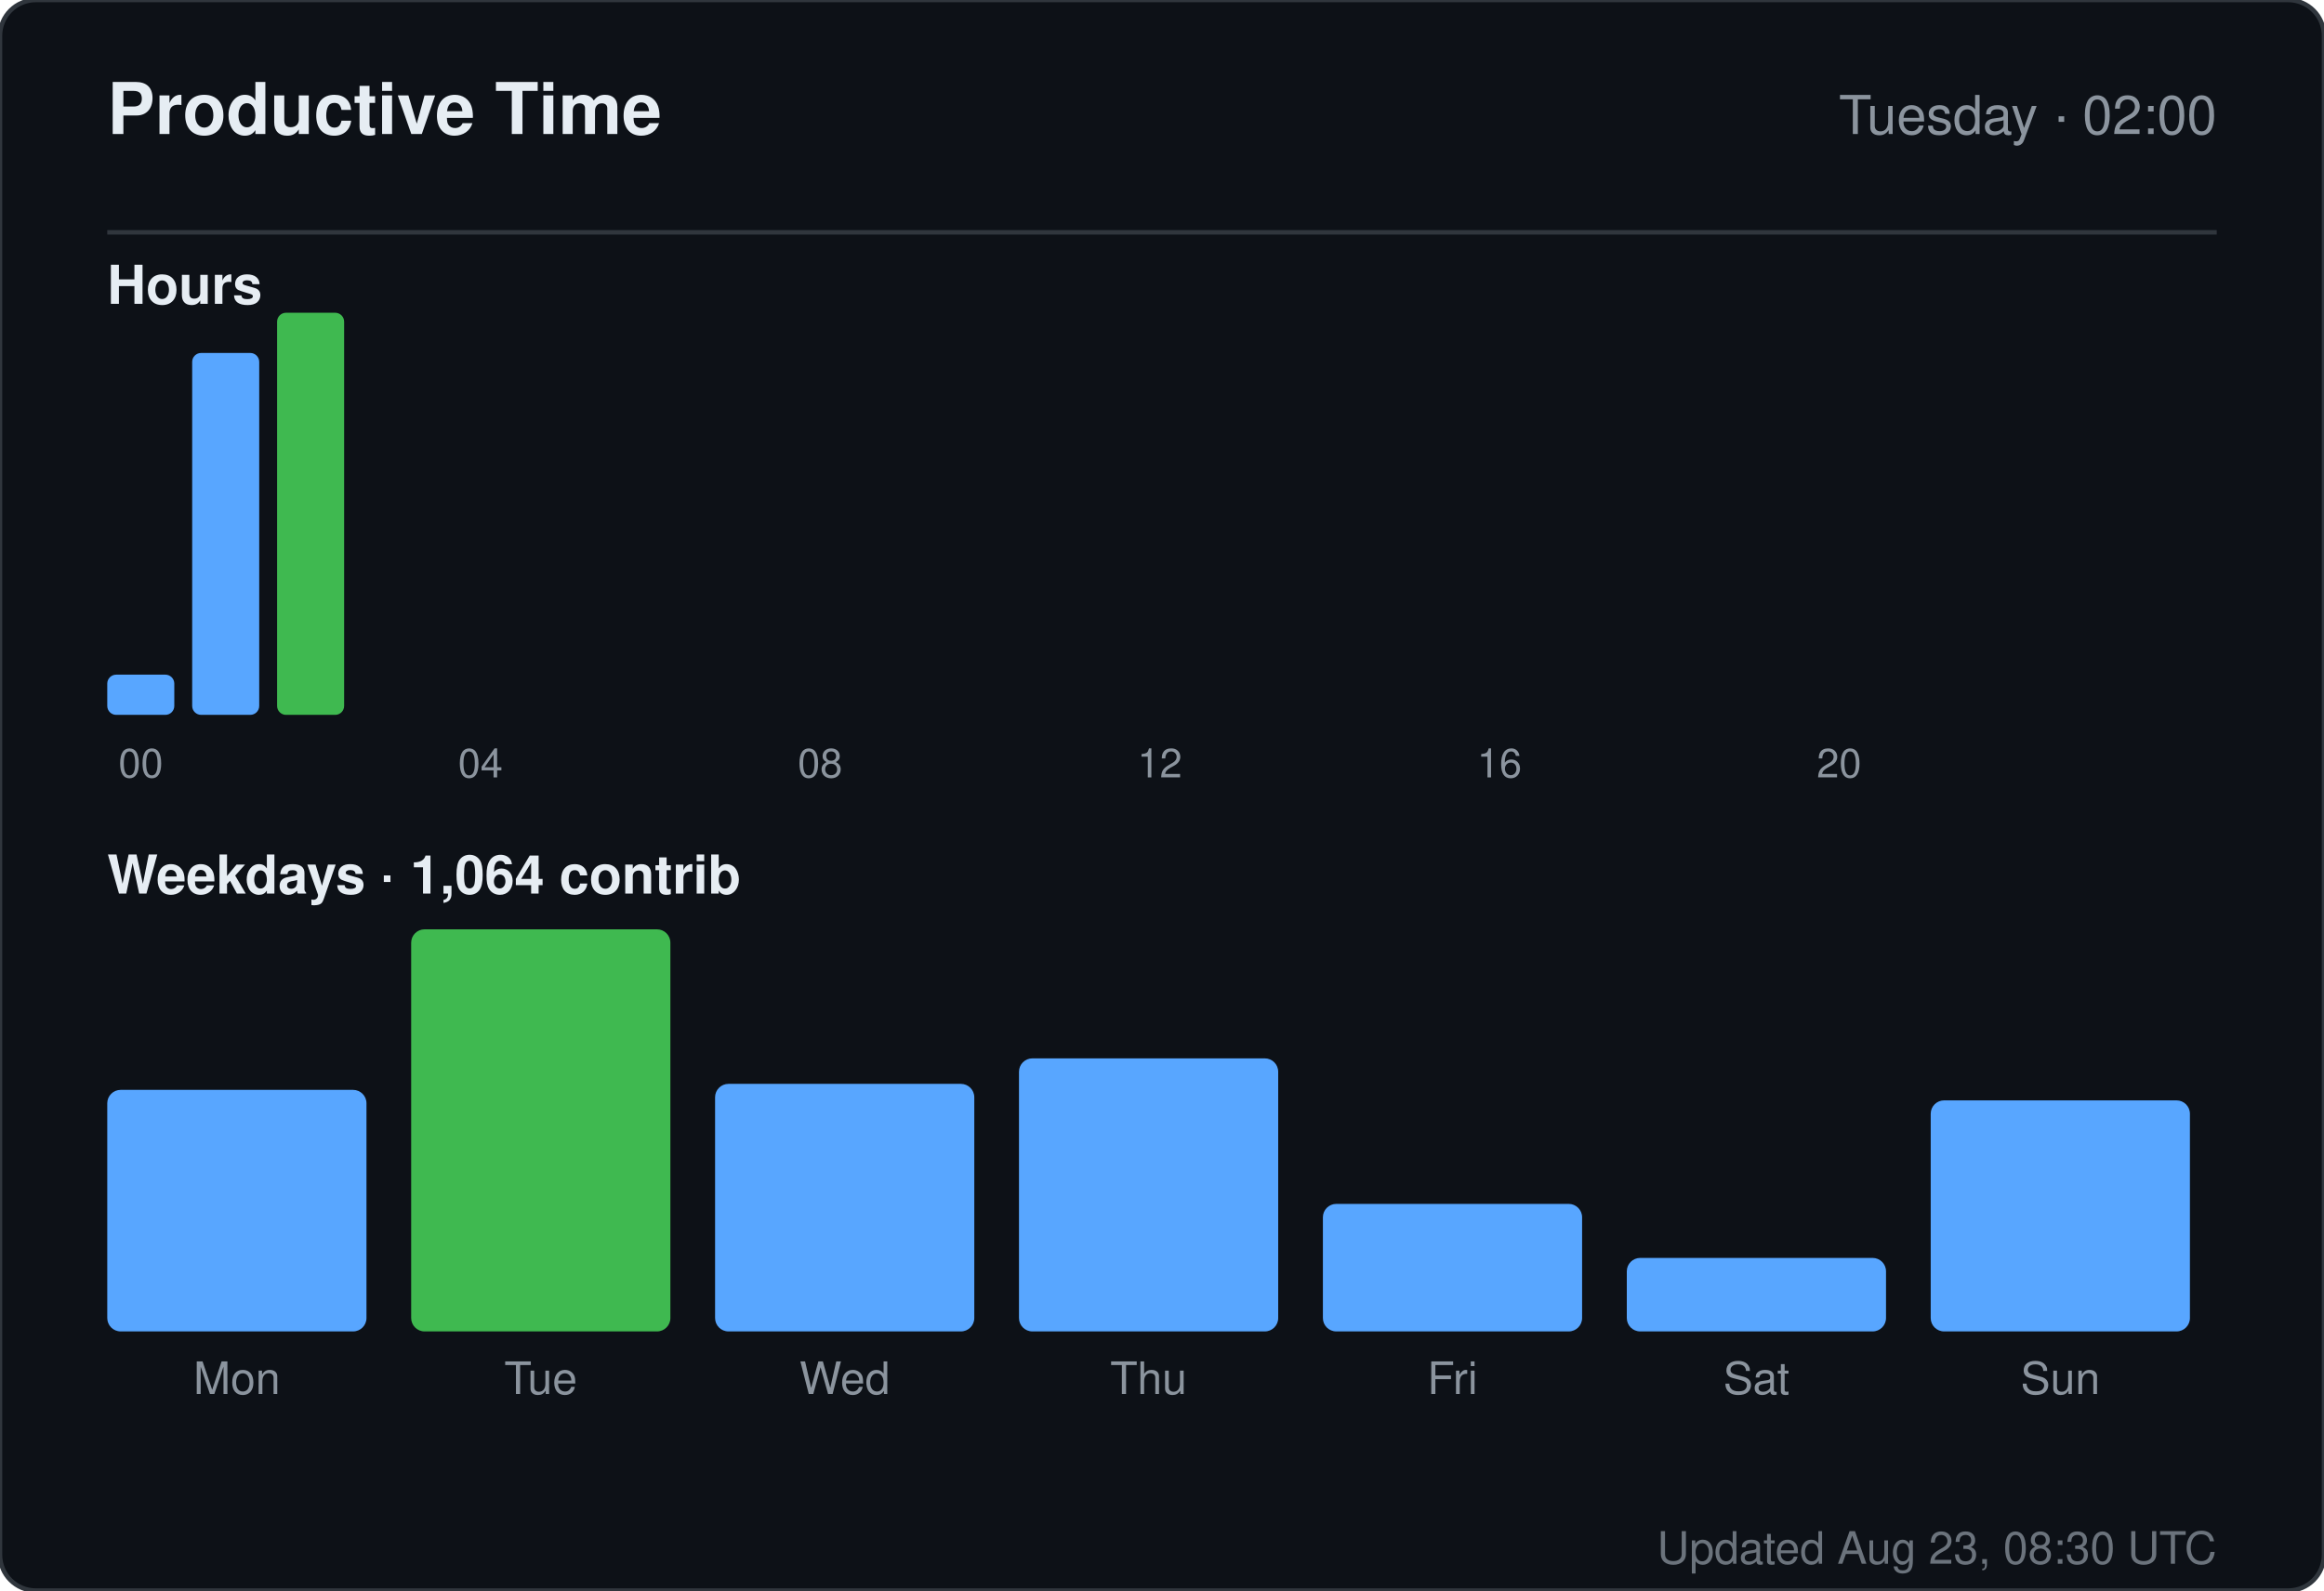
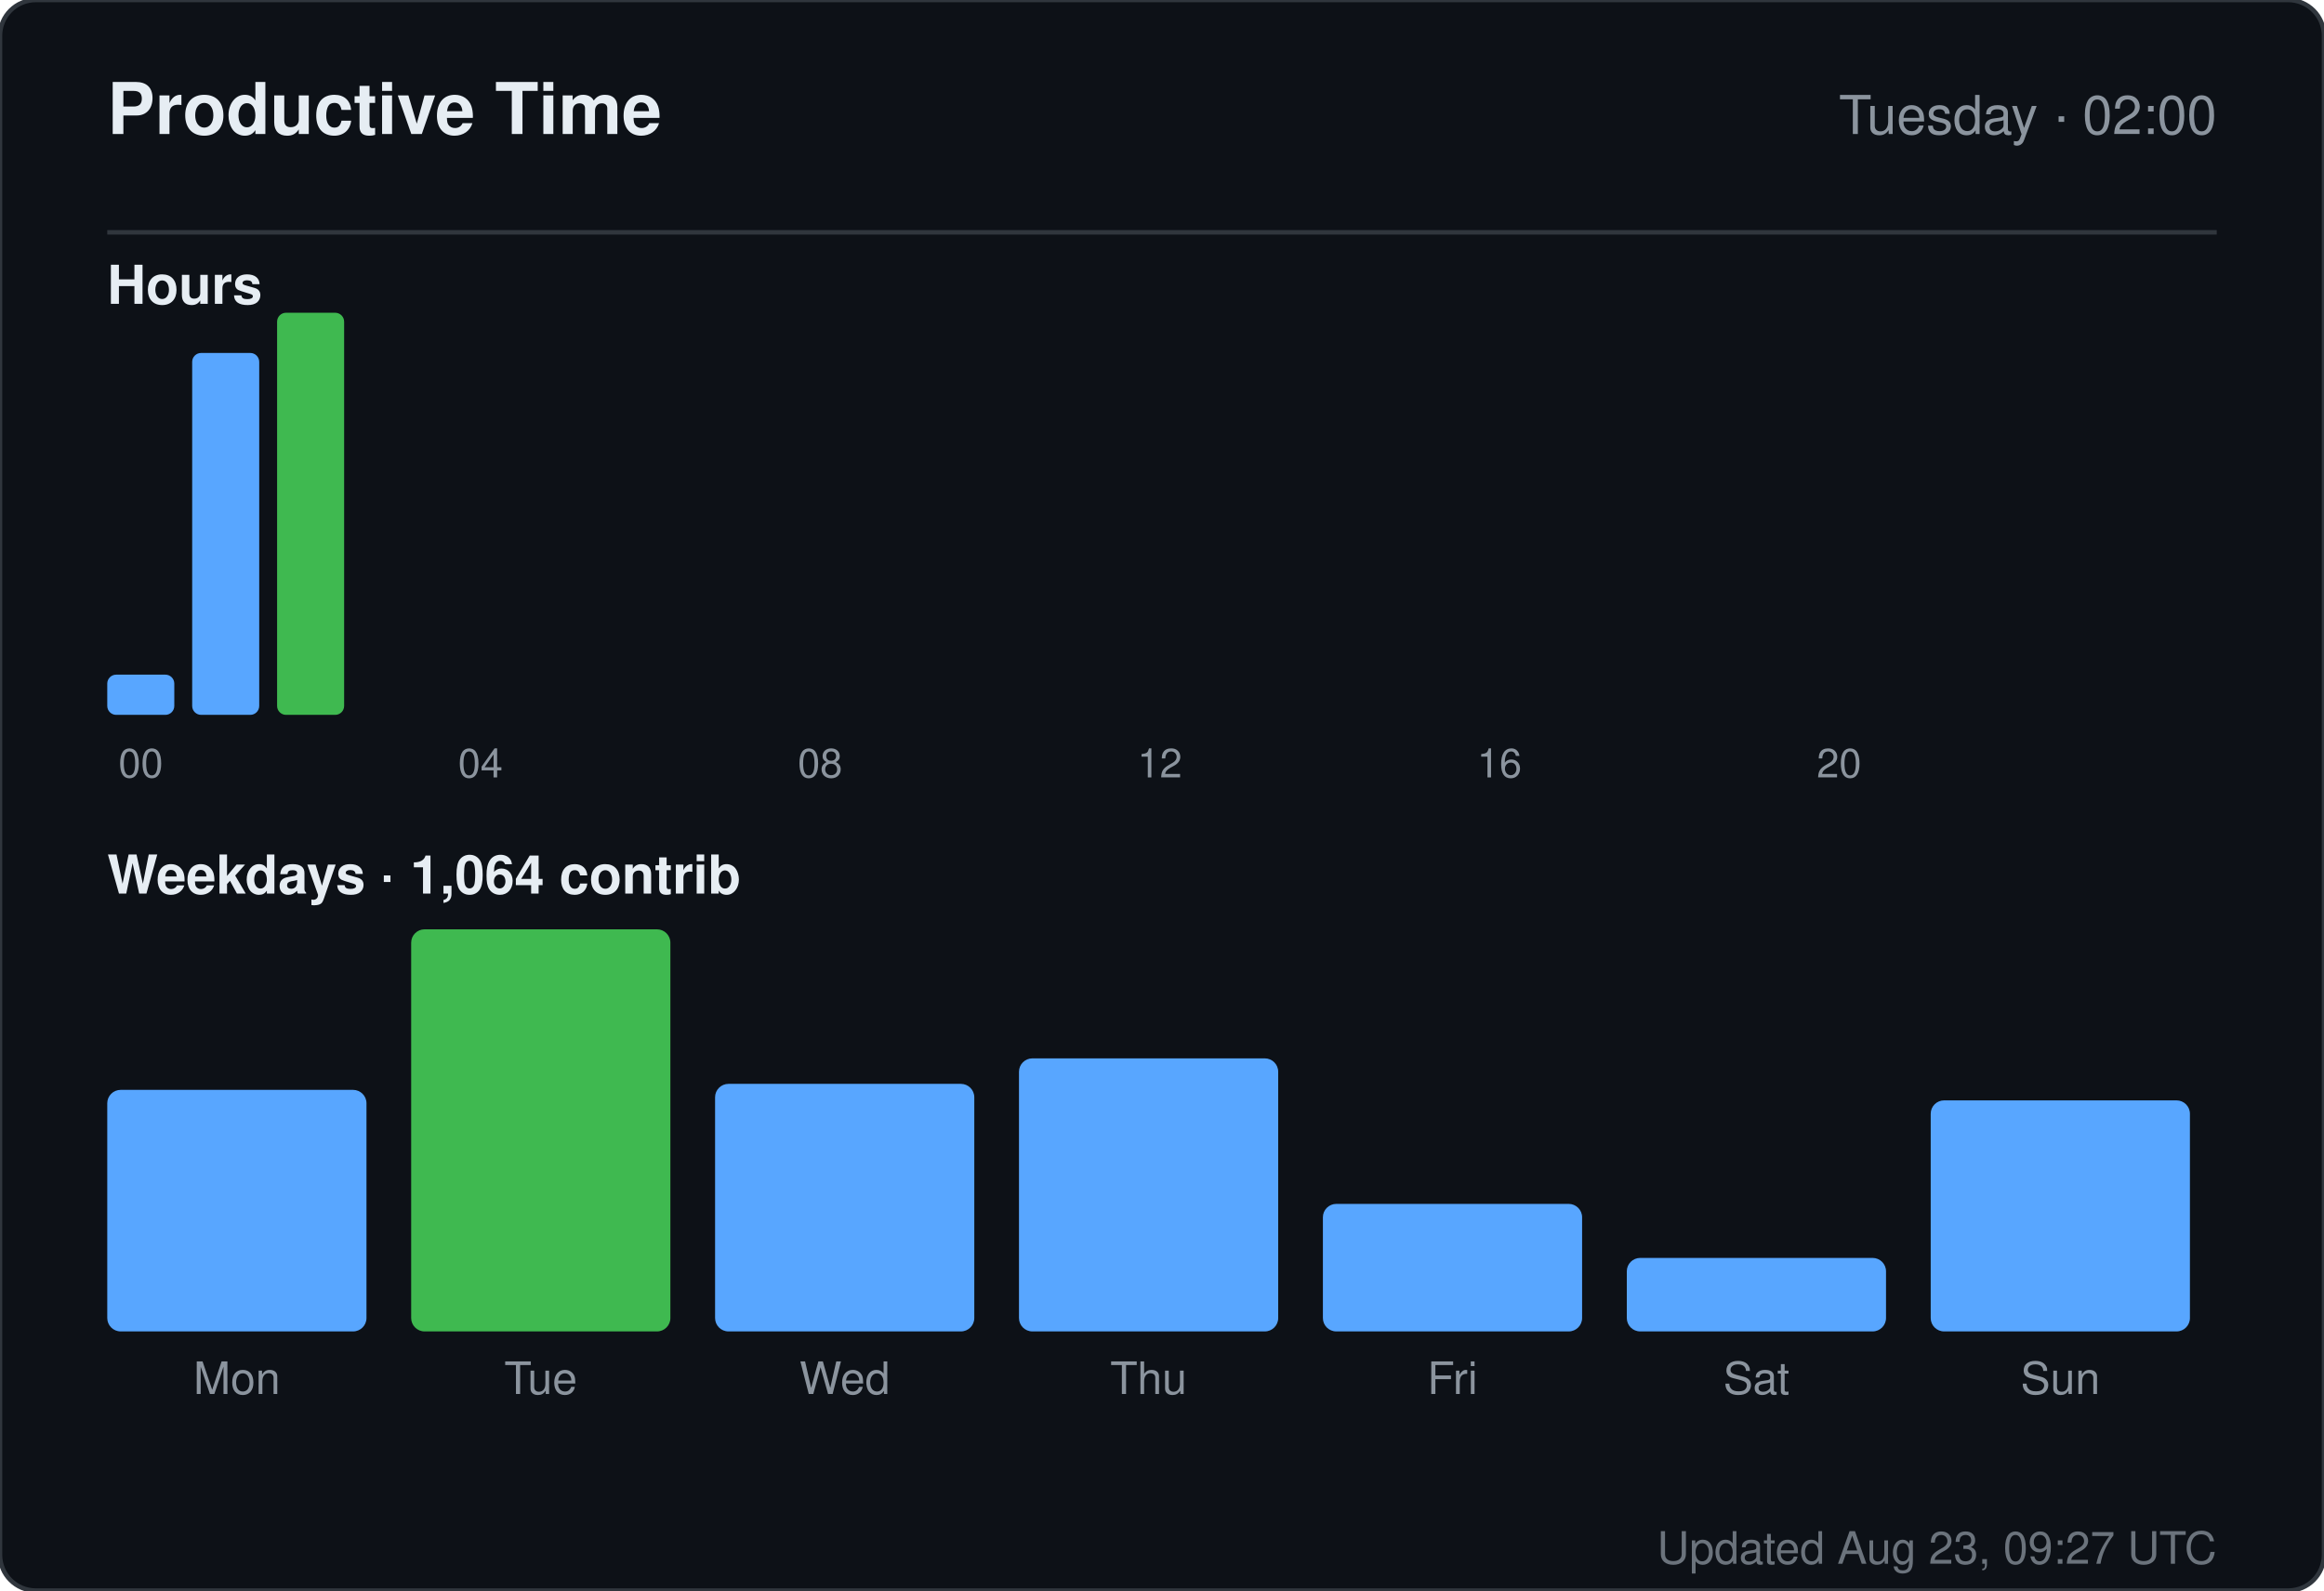
<svg xmlns="http://www.w3.org/2000/svg" width="520" height="356" viewBox="0 0 520 356" role="img" aria-label="Productive time for sandiirawan12">
  <rect width="520" height="356" rx="8" fill="#0d1117" stroke="#30363d" />
  <g font-family="-apple-system, BlinkMacSystemFont, Segoe UI, Helvetica, Arial, sans-serif">
    <text x="24" y="30" fill="#e6edf3" font-size="16" font-weight="700">Productive Time</text>
    <text x="496" y="30" fill="#8b949e" font-size="12" text-anchor="end">Tuesday · 02:00</text>
    <line x1="24" y1="52" x2="496" y2="52" stroke="#30363d" />
    <text x="24" y="68" fill="#e6edf3" font-size="12" font-weight="600">Hours</text>
    <rect x="24" y="151" width="15" height="9" rx="2" fill="#58a6ff" />
    <text x="31.5" y="174" fill="#8b949e" font-size="9" text-anchor="middle">00</text>
    <rect x="43" y="79" width="15" height="81" rx="2" fill="#58a6ff" />
    <rect x="62" y="70" width="15" height="90" rx="2" fill="#3fb950" />
    <rect x="81" y="160" width="15" height="0" rx="2" fill="#58a6ff" />
    <rect x="100" y="160" width="15" height="0" rx="2" fill="#58a6ff" />
    <text x="107.5" y="174" fill="#8b949e" font-size="9" text-anchor="middle">04</text>
    <rect x="119" y="160" width="15" height="0" rx="2" fill="#58a6ff" />
    <rect x="138" y="160" width="15" height="0" rx="2" fill="#58a6ff" />
    <rect x="157" y="160" width="15" height="0" rx="2" fill="#58a6ff" />
    <rect x="176" y="160" width="15" height="0" rx="2" fill="#58a6ff" />
    <text x="183.5" y="174" fill="#8b949e" font-size="9" text-anchor="middle">08</text>
    <rect x="195" y="160" width="15" height="0" rx="2" fill="#58a6ff" />
    <rect x="214" y="160" width="15" height="0" rx="2" fill="#58a6ff" />
    <rect x="233" y="160" width="15" height="0" rx="2" fill="#58a6ff" />
    <rect x="252" y="160" width="15" height="0" rx="2" fill="#58a6ff" />
    <text x="259.5" y="174" fill="#8b949e" font-size="9" text-anchor="middle">12</text>
    <rect x="271" y="160" width="15" height="0" rx="2" fill="#58a6ff" />
    <rect x="290" y="160" width="15" height="0" rx="2" fill="#58a6ff" />
    <rect x="309" y="160" width="15" height="0" rx="2" fill="#58a6ff" />
    <rect x="328" y="160" width="15" height="0" rx="2" fill="#58a6ff" />
    <text x="335.5" y="174" fill="#8b949e" font-size="9" text-anchor="middle">16</text>
    <rect x="347" y="160" width="15" height="0" rx="2" fill="#58a6ff" />
    <rect x="366" y="160" width="15" height="0" rx="2" fill="#58a6ff" />
    <rect x="385" y="160" width="15" height="0" rx="2" fill="#58a6ff" />
    <rect x="404" y="160" width="15" height="0" rx="2" fill="#58a6ff" />
    <text x="411.5" y="174" fill="#8b949e" font-size="9" text-anchor="middle">20</text>
    <rect x="423" y="160" width="15" height="0" rx="2" fill="#58a6ff" />
    <rect x="442" y="160" width="15" height="0" rx="2" fill="#58a6ff" />
    <rect x="461" y="160" width="15" height="0" rx="2" fill="#58a6ff" />
    <text x="24" y="200" fill="#e6edf3" font-size="12" font-weight="600">Weekdays · 1,064 contrib</text>
    <rect x="24" y="243.933" width="58" height="54.067" rx="3" fill="#58a6ff" />
    <text x="53" y="312" fill="#8b949e" font-size="10" text-anchor="middle">Mon</text>
    <rect x="92" y="208" width="58" height="90" rx="3" fill="#3fb950" />
    <text x="121" y="312" fill="#8b949e" font-size="10" text-anchor="middle">Tue</text>
    <rect x="160" y="242.59" width="58" height="55.41" rx="3" fill="#58a6ff" />
    <text x="189" y="312" fill="#8b949e" font-size="10" text-anchor="middle">Wed</text>
    <rect x="228" y="236.881" width="58" height="61.119" rx="3" fill="#58a6ff" />
    <text x="257" y="312" fill="#8b949e" font-size="10" text-anchor="middle">Thu</text>
    <rect x="296" y="269.455" width="58" height="28.545" rx="3" fill="#58a6ff" />
    <text x="325" y="312" fill="#8b949e" font-size="10" text-anchor="middle">Fri</text>
    <rect x="364" y="281.545" width="58" height="16.455" rx="3" fill="#58a6ff" />
    <text x="393" y="312" fill="#8b949e" font-size="10" text-anchor="middle">Sat</text>
    <rect x="432" y="246.284" width="58" height="51.716" rx="3" fill="#58a6ff" />
    <text x="461" y="312" fill="#8b949e" font-size="10" text-anchor="middle">Sun</text>
-     <text x="496" y="350" fill="#8b949e" font-size="10" text-anchor="end" opacity="0.75">Updated Aug 23, 08:30 UTC</text>
+     <text x="496" y="350" fill="#8b949e" font-size="10" text-anchor="end" opacity="0.75">Updated Aug 23, 09:27 UTC</text>
  </g>
</svg>
